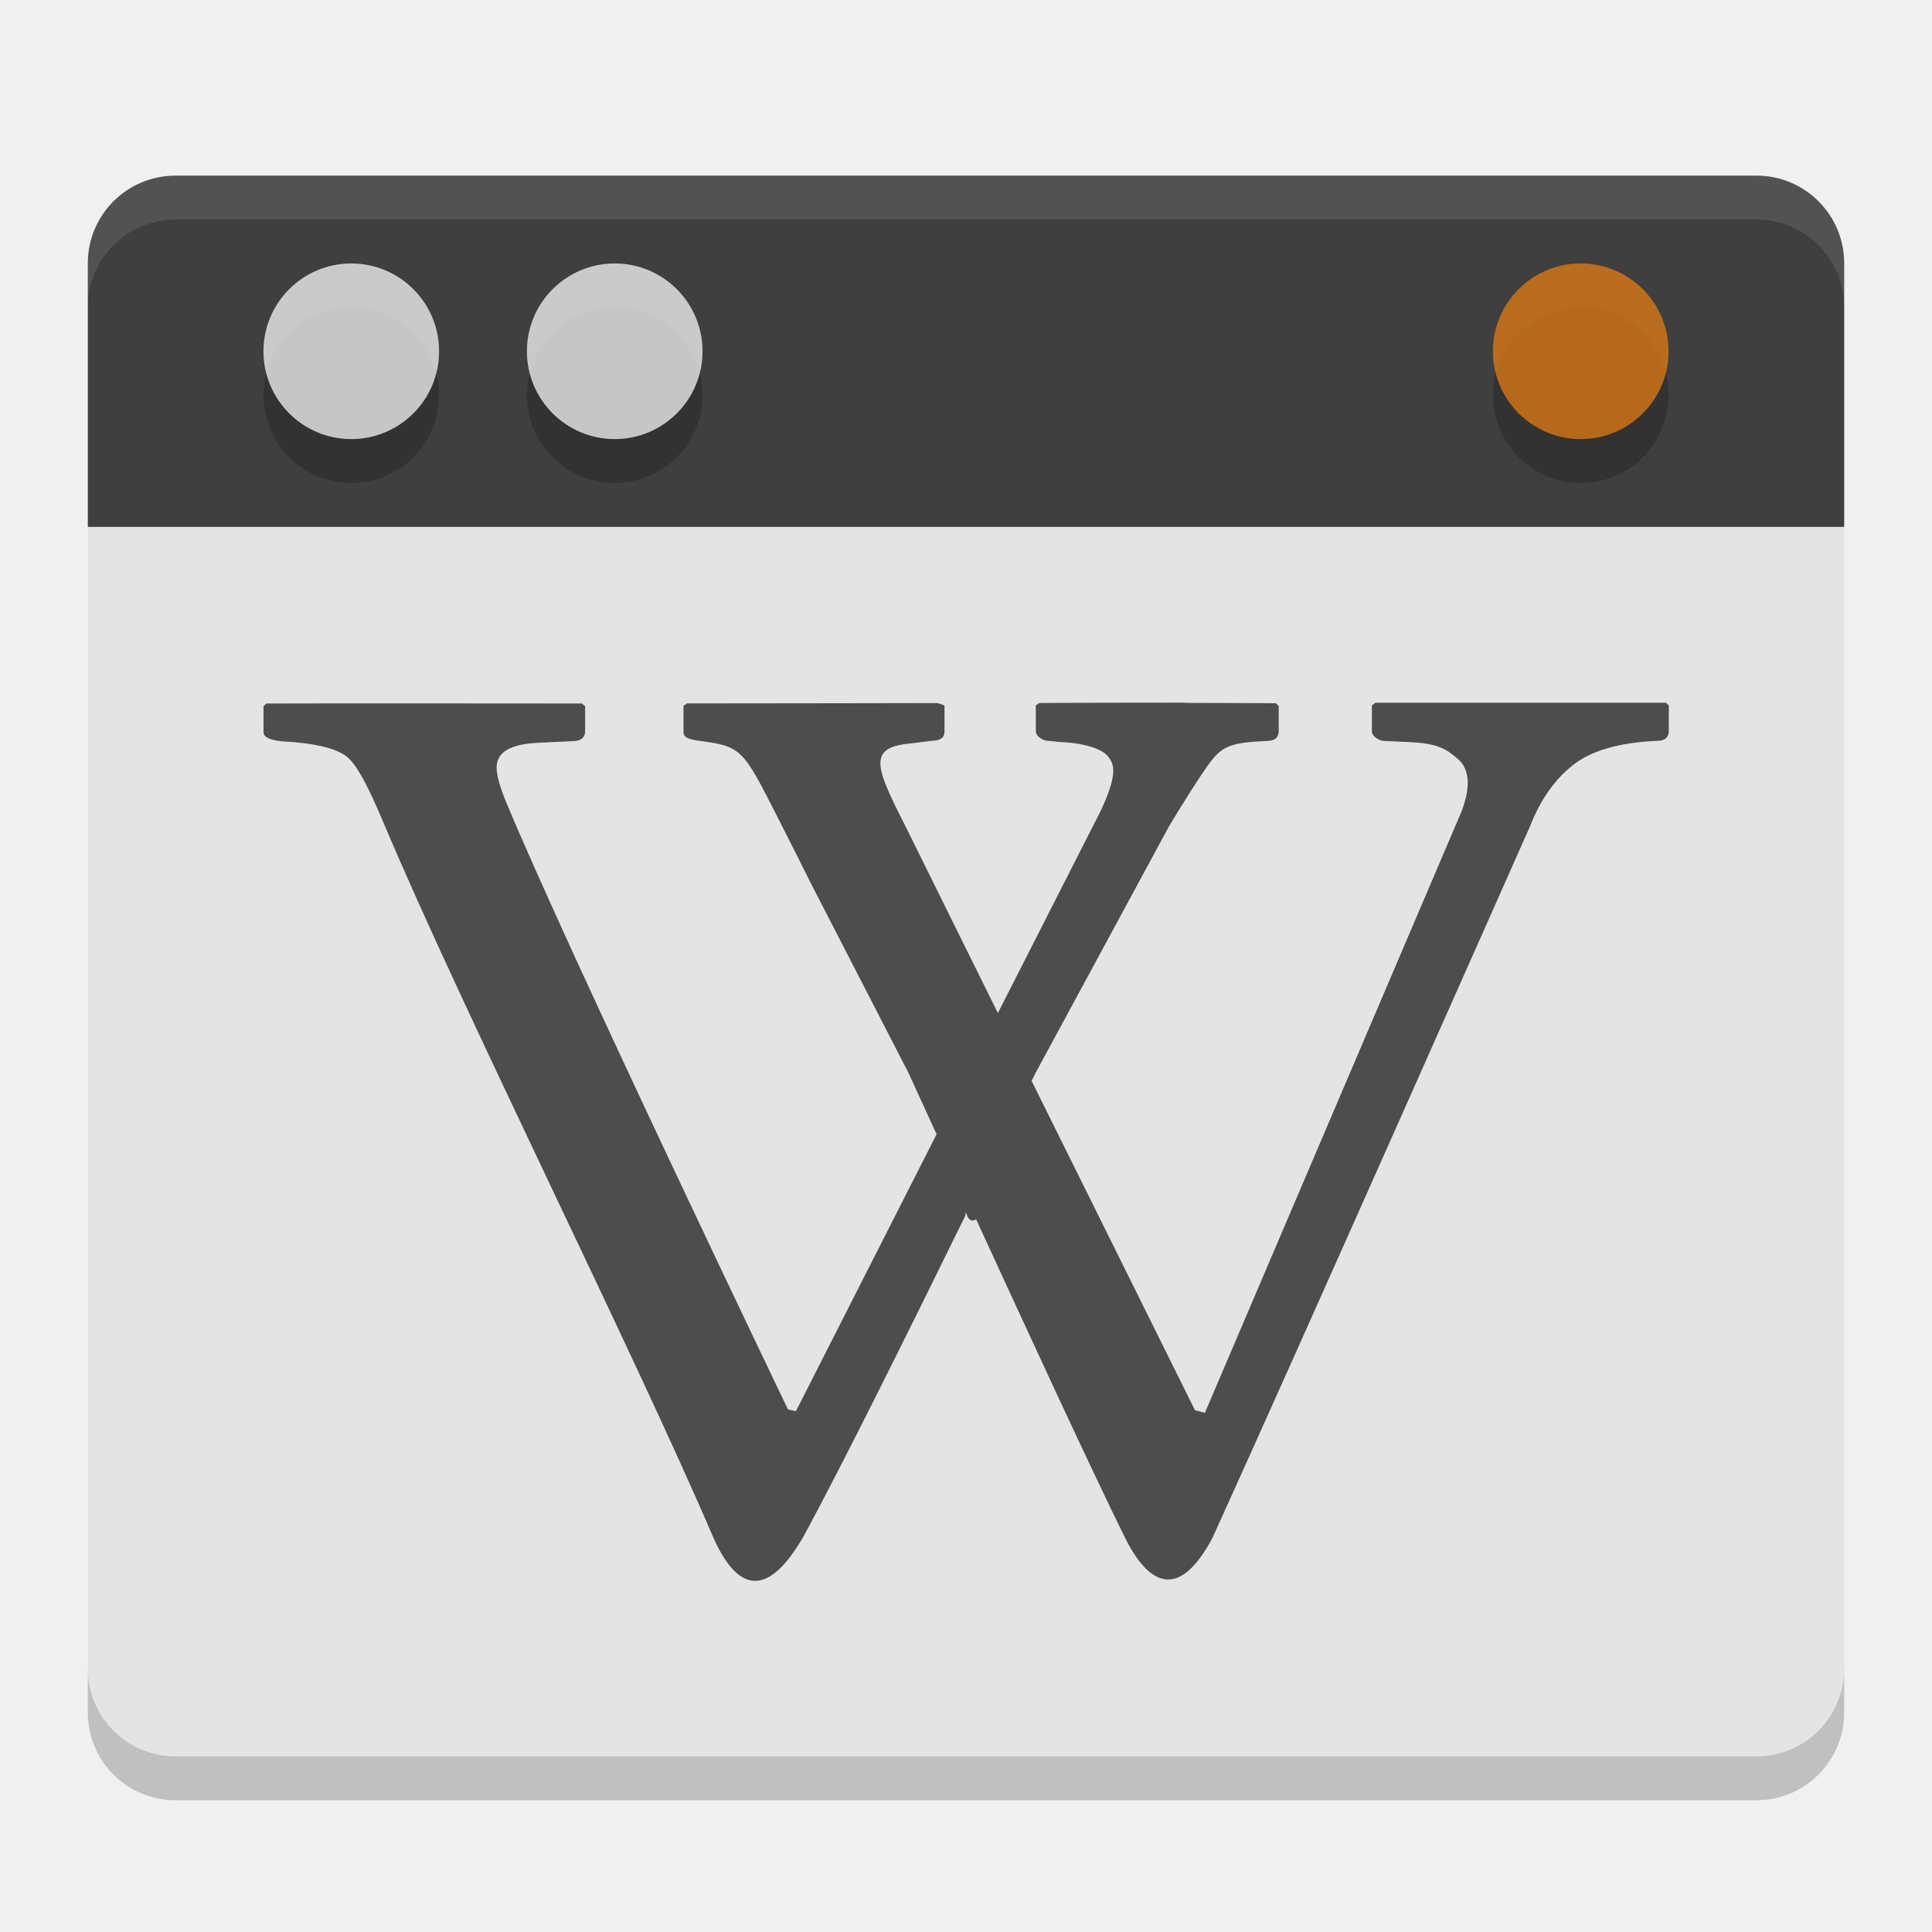
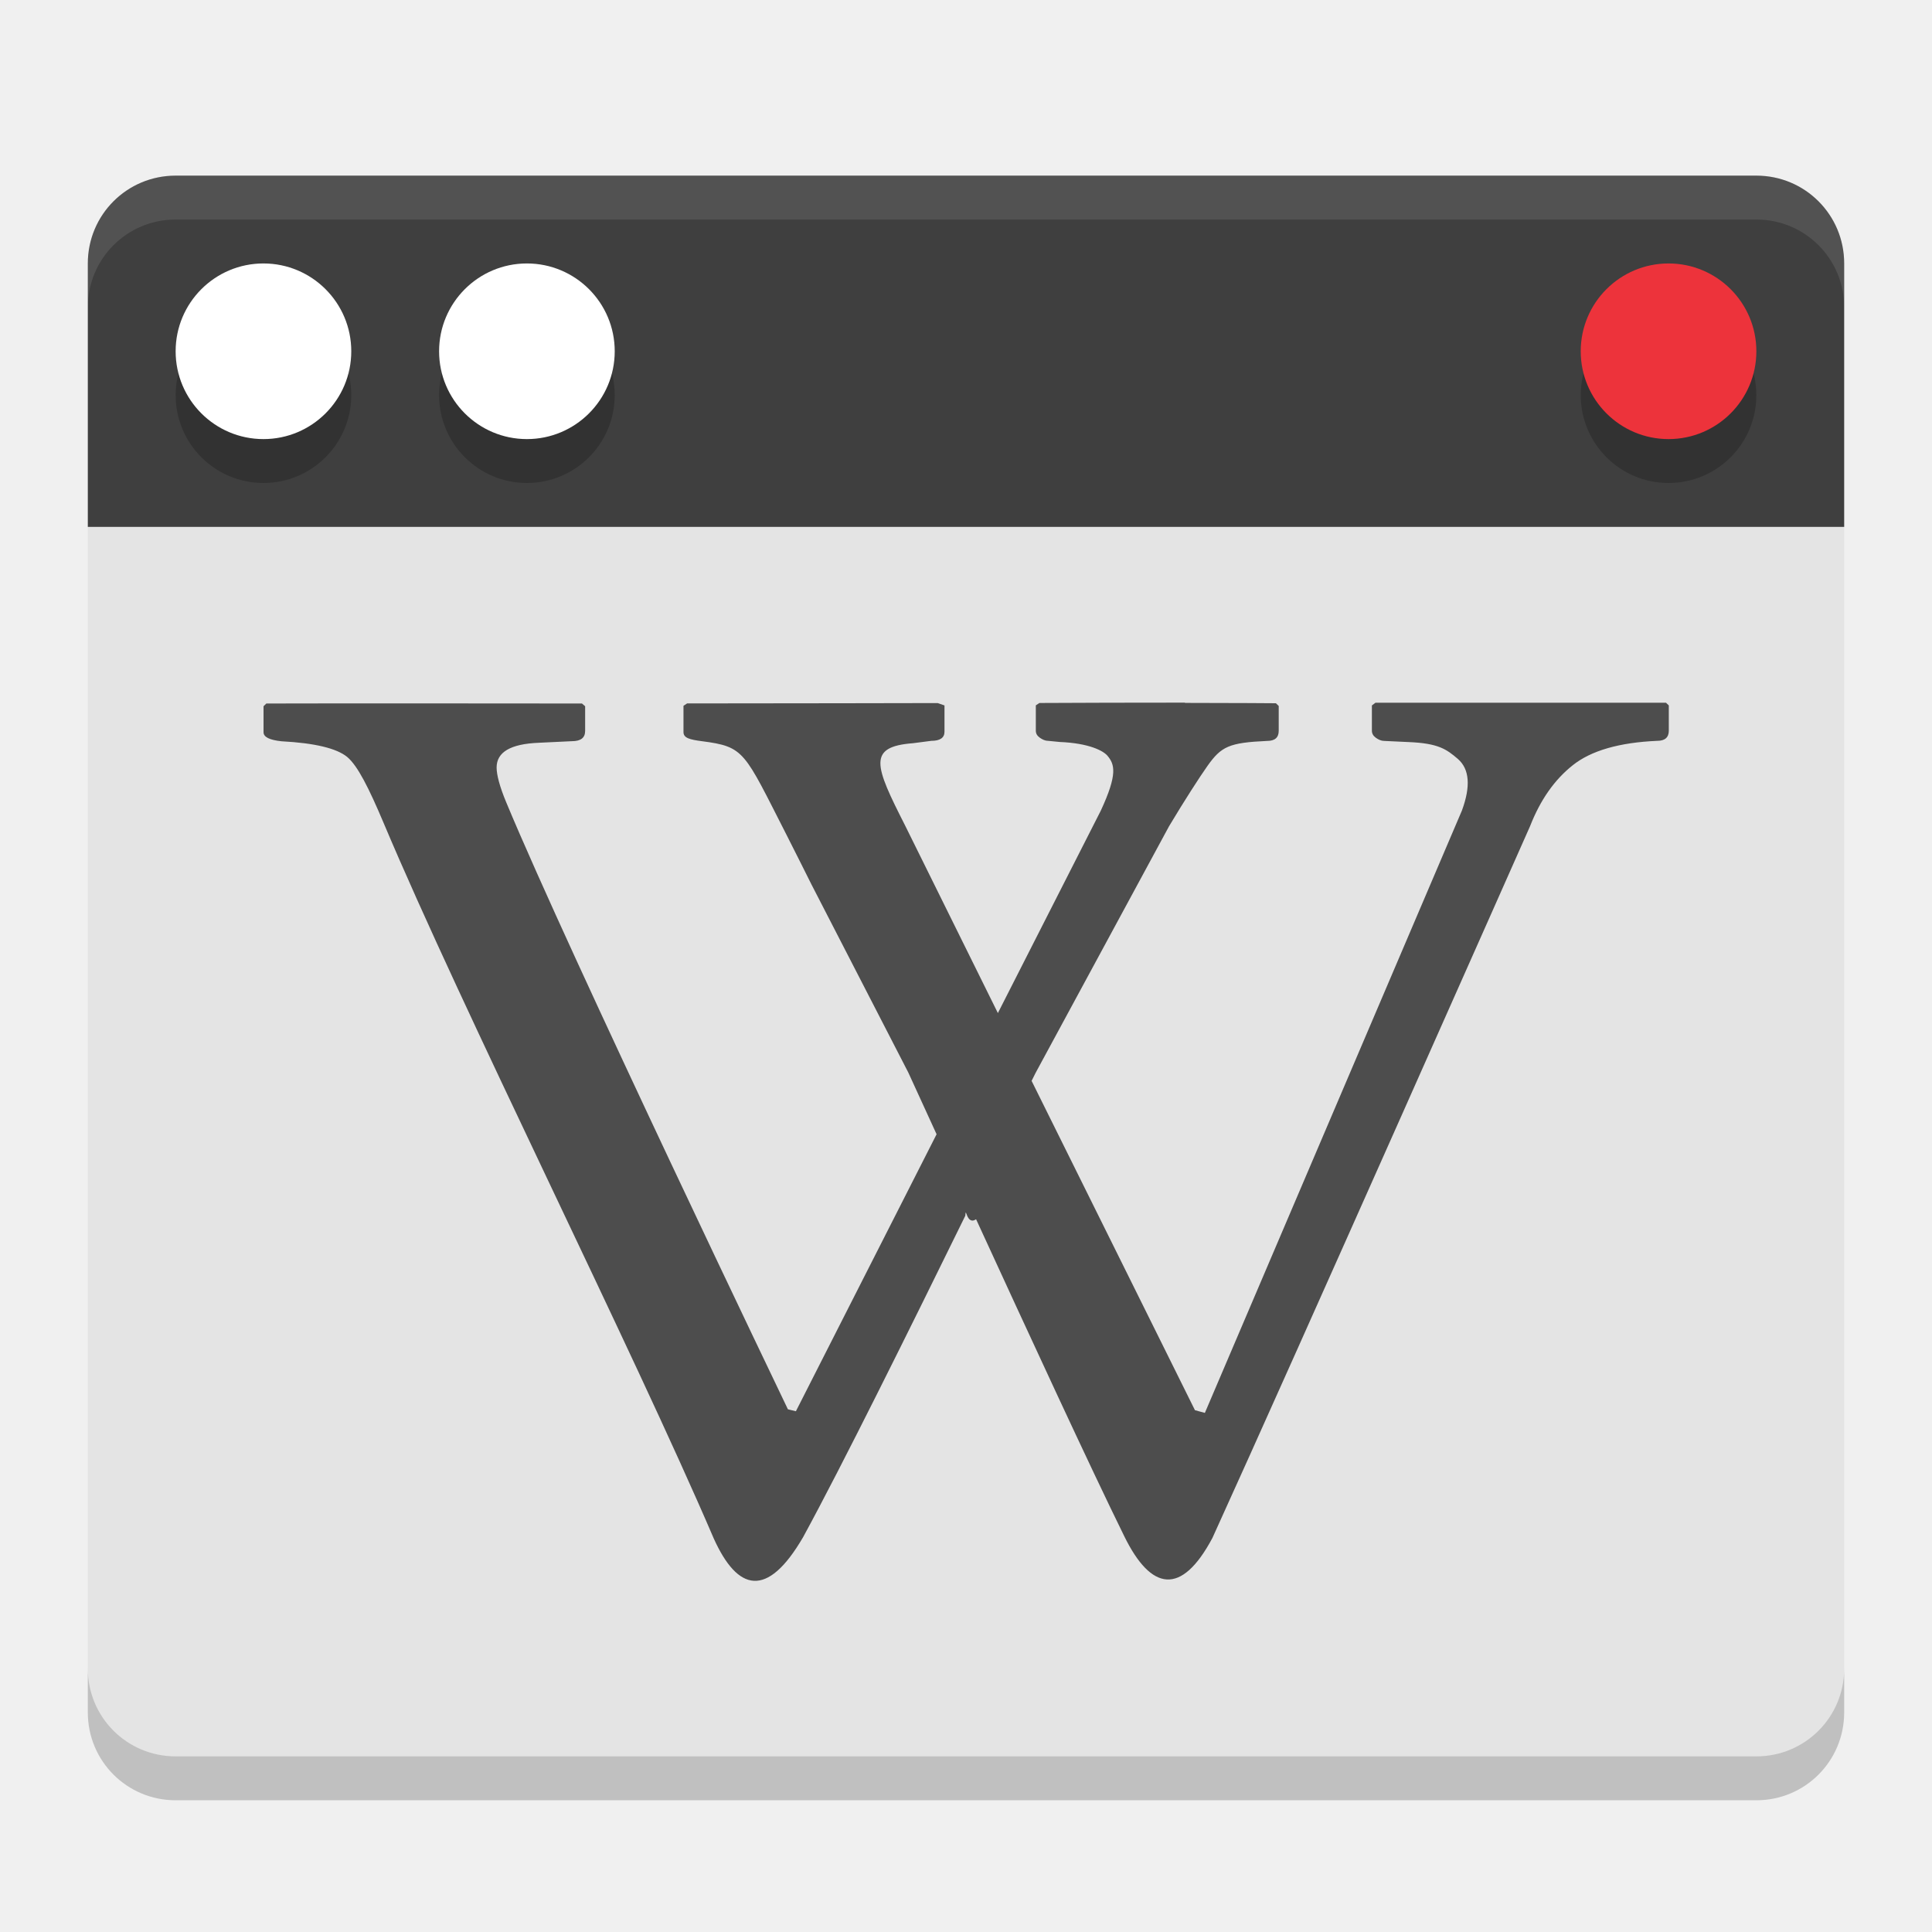
<svg xmlns="http://www.w3.org/2000/svg" width="22" height="22" version="1.1">
  <path style="fill:#e4e4e4" d="m 20,20 c 0.554,0 1,-0.446 1,-1 V 6 H 1 v 13 c 0,0.554 0.446,1 1,1 z" />
  <path fill="#4d4d4d" d="m 13.492,8.001 c -0.569,-3.56e-4 -1.242,0.002 -1.656,0.004 l -0.041,0.027 v 0.287 c 0,0.035 0.015,0.059 0.045,0.081 0.031,0.022 0.062,0.036 0.095,0.036 l 0.132,0.013 c 0.339,0.014 0.498,0.102 0.544,0.157 0.081,0.097 0.119,0.206 -0.077,0.627 l -1.171,2.303 -1.057,-2.137 c -0.347,-0.683 -0.432,-0.896 0.091,-0.936 l 0.208,-0.027 c 0.1,0 0.15,-0.035 0.15,-0.103 v -0.3 l -0.077,-0.027 c 0,0 -1.97,0.004 -2.854,0.004 l -0.041,0.027 v 0.3 c 0,0.067 0.072,0.085 0.209,0.103 0.49,0.064 0.478,0.114 0.962,1.062 0.073,0.142 0.286,0.569 0.286,0.569 l 1.103,2.142 c 0,0 0.238,0.52 0.322,0.703 l -1.602,3.154 -0.091,-0.022 c 0,0 -2.488,-5.181 -3.208,-6.913 -0.075,-0.18 -0.109,-0.313 -0.109,-0.395 0,-0.176 0.159,-0.269 0.481,-0.282 l 0.377,-0.018 c 0.099,0 0.15,-0.038 0.15,-0.116 v -0.282 l -0.036,-0.031 c 0,0 -2.978,-0.003 -3.594,0 l -0.032,0.031 v 0.296 c 0,0.054 0.065,0.088 0.204,0.103 0.378,0.02 0.629,0.08 0.749,0.179 0.119,0.1 0.246,0.353 0.413,0.748 0.904,2.145 2.826,5.974 3.762,8.154 0.27,0.595 0.605,0.688 1.016,-0.018 0.443,-0.812 1.219,-2.38 1.847,-3.66 0.009,-0.124 0.009,0.115 0.123,0.04 0.586,1.275 1.294,2.811 1.688,3.611 0.305,0.621 0.65,0.681 1.003,0.018 0.921,-2.022 3.617,-8.105 3.617,-8.105 0.117,-0.299 0.277,-0.528 0.486,-0.694 0.208,-0.166 0.529,-0.259 0.962,-0.278 0.088,0 0.132,-0.039 0.132,-0.116 v -0.287 l -0.032,-0.031 h -3.308 l -0.041,0.031 v 0.287 c 0,0.034 0.015,0.059 0.045,0.081 0.031,0.022 0.062,0.036 0.095,0.036 l 0.277,0.013 c 0.339,0.014 0.431,0.08 0.563,0.193 0.131,0.115 0.147,0.31 0.045,0.587 l -2.927,6.859 -0.113,-0.031 -1.86,-3.75 c 0.002,-0.004 0.045,-0.09 0.045,-0.09 l 1.52,-2.809 c 0.177,-0.296 0.349,-0.562 0.436,-0.685 0.159,-0.225 0.247,-0.267 0.681,-0.287 0.088,0 0.132,-0.038 0.132,-0.116 v -0.282 l -0.032,-0.031 c 0,0 -0.466,-0.004 -1.035,-0.004 z" />
  <path style="fill:#3f3f3f" d="m 20,2 c 0.554,0 1,0.446 1,1 V 6 H 1 V 3 C 1,2.446 1.446,2 2,2 Z" />
-   <circle opacity=".2" cx="-18" cy="-4.5" r="1" transform="scale(-1)" />
-   <circle opacity=".72" style="fill:#e97e10" cx="-18" cy="-4" r="1" transform="scale(-1)" />
-   <circle opacity=".2" cx="-7" cy="-4.5" r="1" transform="scale(-1)" />
-   <circle fill="#ffffff" opacity=".72" cx="-7" cy="-4" r="1" transform="scale(-1)" />
-   <circle opacity=".2" cx="-4" cy="-4.5" r="1" transform="scale(-1)" />
-   <circle fill="#ffffff" opacity=".72" cx="-4" cy="-4" r="1" transform="scale(-1)" />
+   <circle opacity=".2" cx="-19" cy="-4.5" r="1" transform="scale(-1)" />
+   <circle style="fill:#ed333b" cx="-19" cy="-4" r="1" transform="scale(-1)" />
+   <circle opacity=".2" cx="-6" cy="-4.5" r="1" transform="scale(-1)" />
+   <circle fill="#ffffff" cx="-6" cy="-4" r="1" transform="scale(-1)" />
+   <circle opacity=".2" cx="-3" cy="-4.5" r="1" transform="scale(-1)" />
+   <circle fill="#ffffff" cx="-3" cy="-4" r="1" transform="scale(-1)" />
  <path opacity=".2" d="m 1,19 v 0.5 c 0,0.554 0.446,1 1,1 h 18 c 0.554,0 1,-0.446 1,-1 V 19 c 0,0.554 -0.446,1 -1,1 H 2 C 1.446,20 1,19.554 1,19 Z" />
  <path fill="#ffffff" opacity=".1" d="M 2,2 C 1.446,2 1,2.446 1,3 v 0.5 c 0,-0.554 0.446,-1 1,-1 h 18 c 0.554,0 1,0.446 1,1 V 3 C 21,2.446 20.554,2 20,2 Z" />
</svg>
